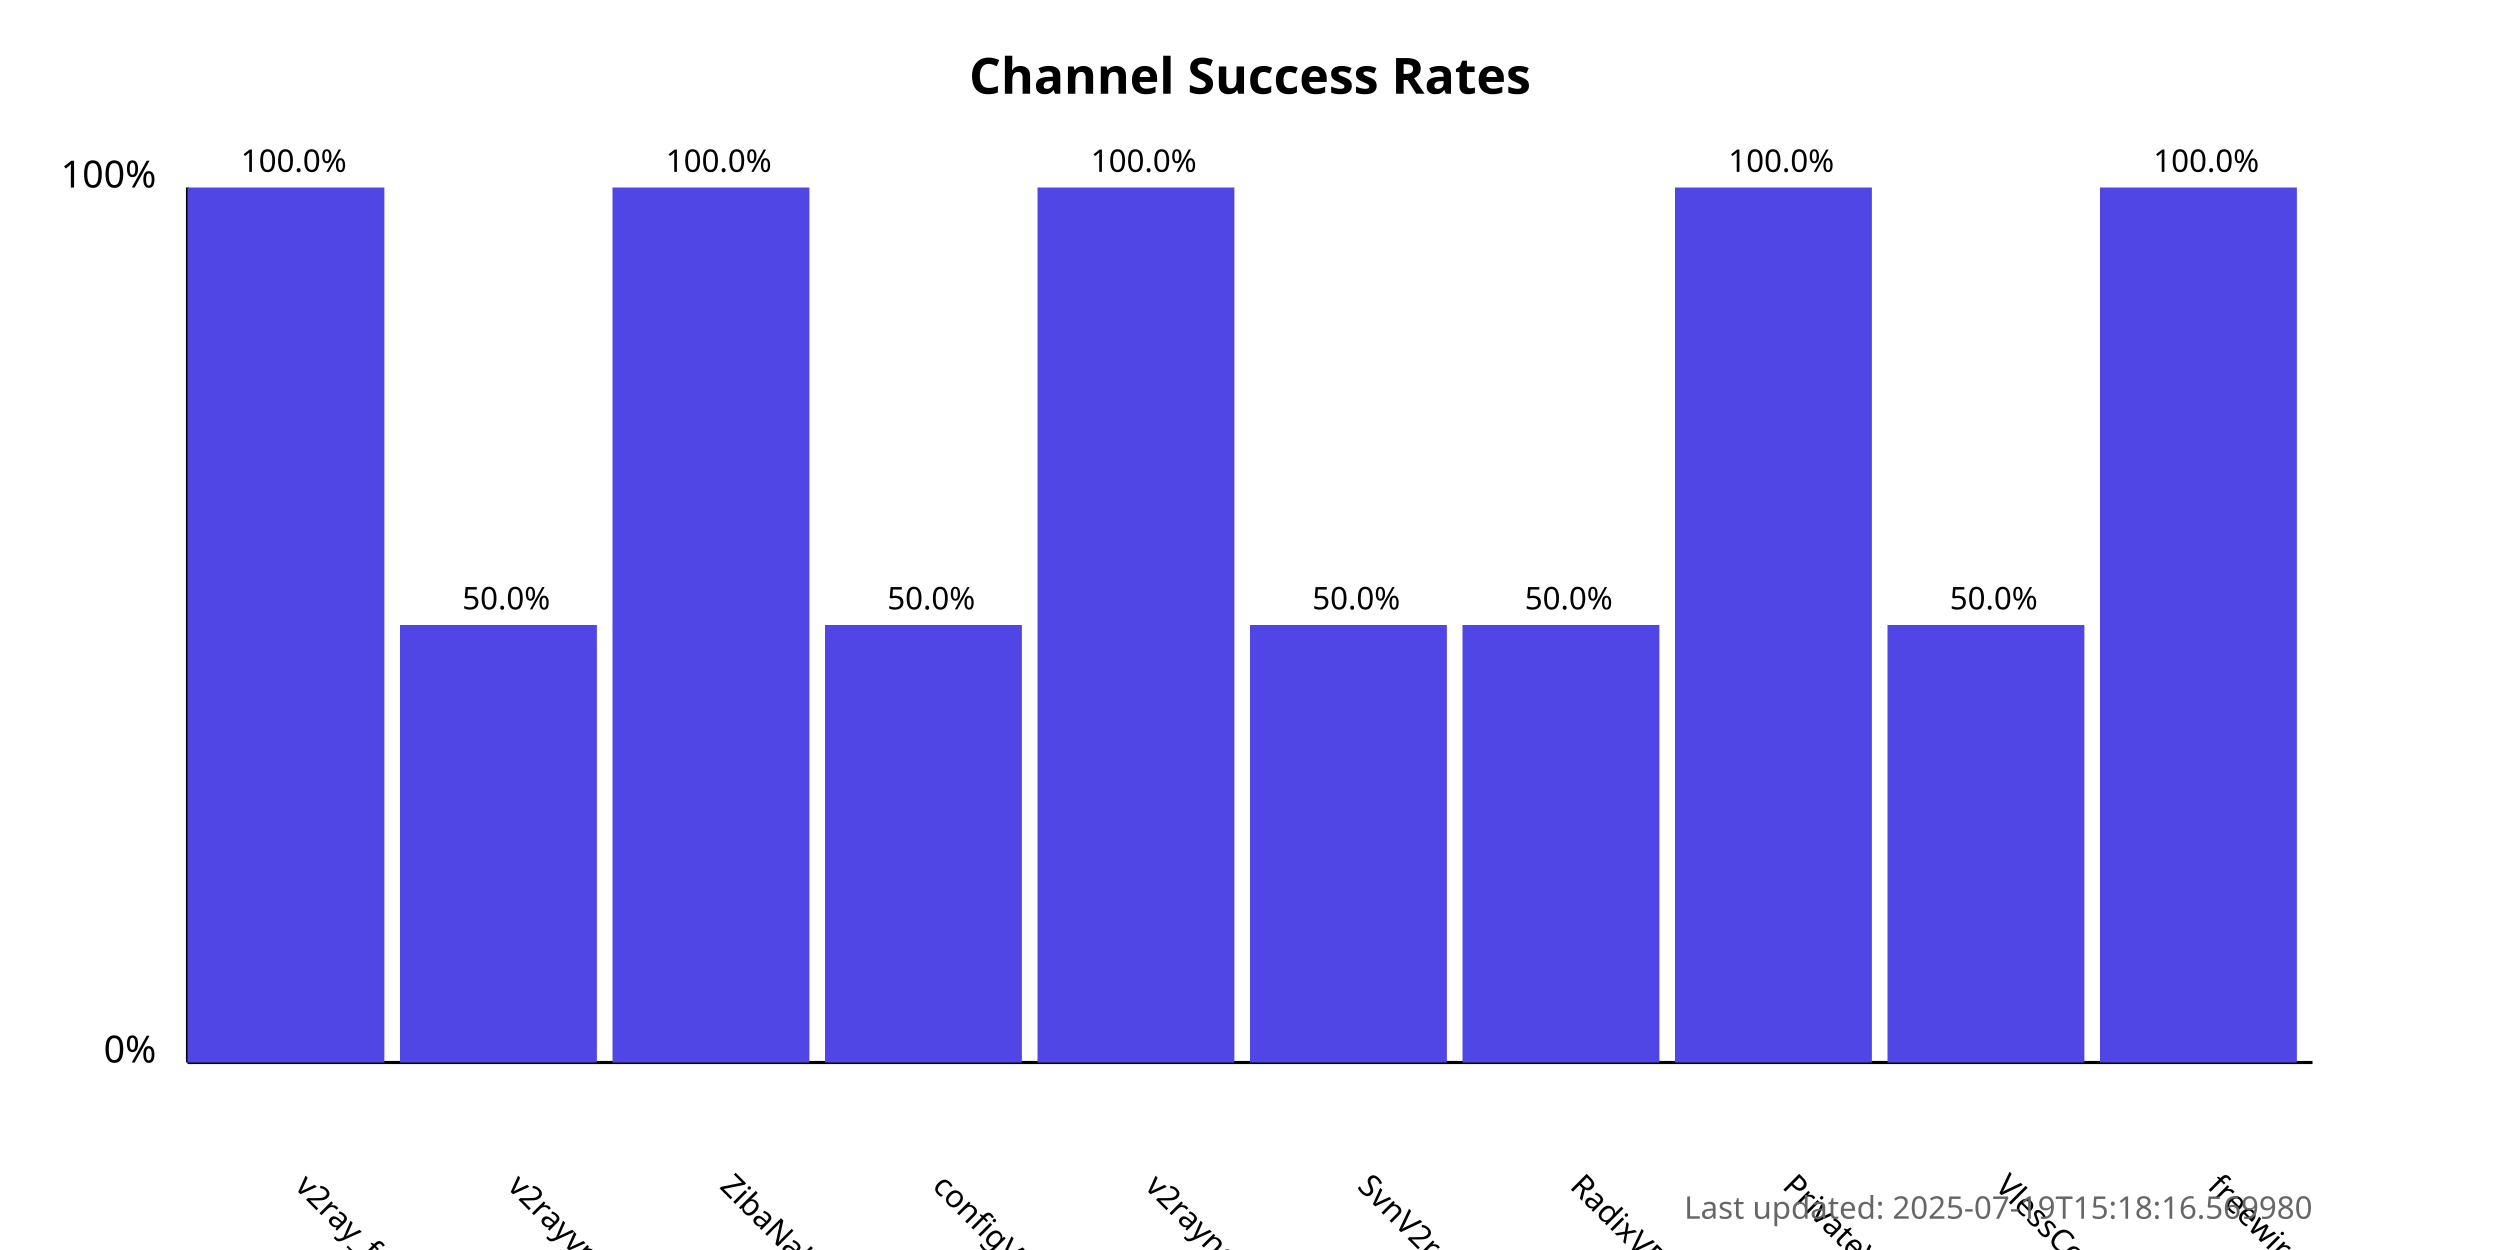
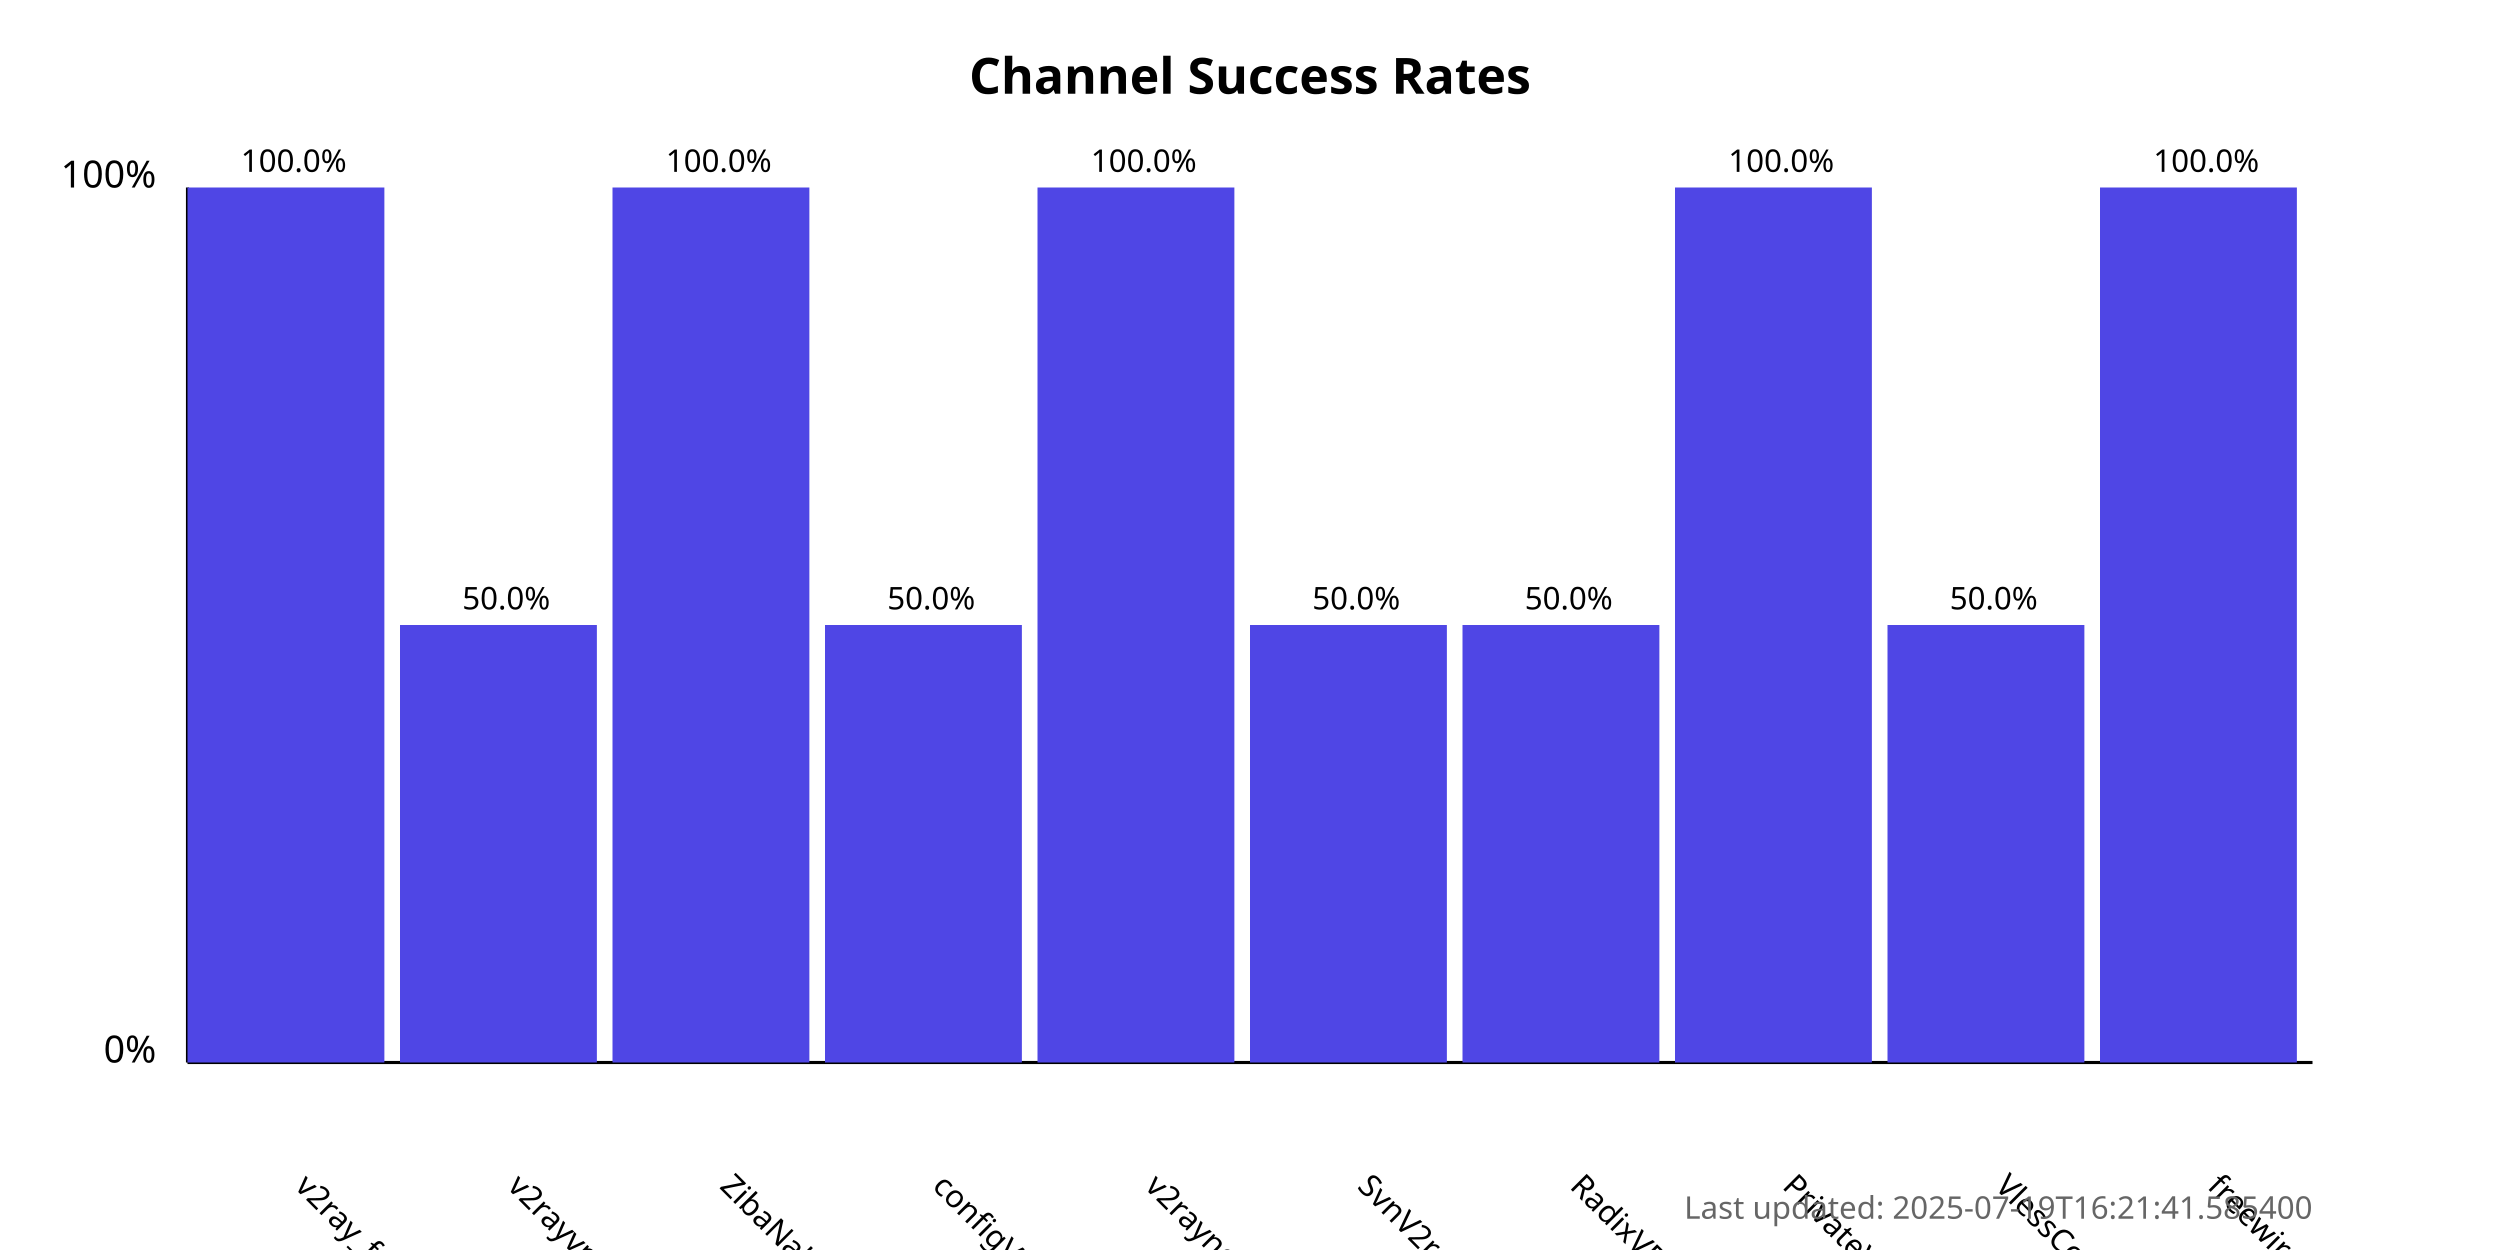
<svg xmlns="http://www.w3.org/2000/svg" width="800" height="400">
  <style>
            .chart-title { font: bold 16px sans-serif; }
            .axis-label { font: 12px sans-serif; }
            .tick-label { font: 10px sans-serif; }
            .bar { fill: #4f46e5; }
            .bar:hover { fill: #6366f1; }
            .timestamp { font: 10px sans-serif; fill: #666; }
        </style>
  <text x="400.0" y="30" text-anchor="middle" class="chart-title">
            Channel Success Rates
        </text>
  <line x1="60" y1="340" x2="60" y2="60" stroke="black" stroke-width="1" />
  <line x1="60" y1="340" x2="740" y2="340" stroke="black" stroke-width="1" />
  <text x="50" y="340" text-anchor="end" class="axis-label">0%</text>
  <text x="50" y="60" text-anchor="end" class="axis-label">100%</text>
  <g>
    <rect x="60" y="60.0" width="63.0" height="280.0" class="bar" />
    <text x="94.0" y="380" transform="rotate(45, 94.0, 380)" text-anchor="start" class="tick-label">
                v2ray_free_conf
            </text>
    <text x="94.0" y="55.0" text-anchor="middle" class="tick-label">
                100.0%
            </text>
  </g>
  <g>
    <rect x="128.0" y="200.0" width="63.0" height="140.0" class="bar" />
    <text x="162.0" y="380" transform="rotate(45, 162.0, 380)" text-anchor="start" class="tick-label">
                v2rayvpno
            </text>
    <text x="162.0" y="195.0" text-anchor="middle" class="tick-label">
                50.0%
            </text>
  </g>
  <g>
    <rect x="196.0" y="60.0" width="63.0" height="280.0" class="bar" />
    <text x="230.0" y="380" transform="rotate(45, 230.0, 380)" text-anchor="start" class="tick-label">
                ZibaNabz
            </text>
    <text x="230.0" y="55.0" text-anchor="middle" class="tick-label">
                100.0%
            </text>
  </g>
  <g>
    <rect x="264.0" y="200.0" width="63.0" height="140.0" class="bar" />
    <text x="298.0" y="380" transform="rotate(45, 298.0, 380)" text-anchor="start" class="tick-label">
                configV2rayForFree
            </text>
    <text x="298.0" y="195.0" text-anchor="middle" class="tick-label">
                50.0%
            </text>
  </g>
  <g>
    <rect x="332.0" y="60.0" width="63.0" height="280.0" class="bar" />
    <text x="366.0" y="380" transform="rotate(45, 366.0, 380)" text-anchor="start" class="tick-label">
                v2rayngvpn
            </text>
    <text x="366.0" y="55.0" text-anchor="middle" class="tick-label">
                100.0%
            </text>
  </g>
  <g>
    <rect x="400.0" y="200.0" width="63.0" height="140.0" class="bar" />
    <text x="434.0" y="380" transform="rotate(45, 434.0, 380)" text-anchor="start" class="tick-label">
                SvnV2ray
            </text>
    <text x="434.0" y="195.0" text-anchor="middle" class="tick-label">
                50.0%
            </text>
  </g>
  <g>
    <rect x="468.0" y="200.0" width="63.0" height="140.0" class="bar" />
    <text x="502.0" y="380" transform="rotate(45, 502.0, 380)" text-anchor="start" class="tick-label">
                RadixVPN
            </text>
    <text x="502.0" y="195.0" text-anchor="middle" class="tick-label">
                50.0%
            </text>
  </g>
  <g>
    <rect x="536.0" y="60.0" width="63.0" height="280.0" class="bar" />
    <text x="570.0" y="380" transform="rotate(45, 570.0, 380)" text-anchor="start" class="tick-label">
                PrivateVPNs
            </text>
    <text x="570.0" y="55.0" text-anchor="middle" class="tick-label">
                100.0%
            </text>
  </g>
  <g>
    <rect x="604.0" y="200.0" width="63.0" height="140.0" class="bar" />
    <text x="638.0" y="380" transform="rotate(45, 638.0, 380)" text-anchor="start" class="tick-label">
                VlessConfig
            </text>
    <text x="638.0" y="195.0" text-anchor="middle" class="tick-label">
                50.0%
            </text>
  </g>
  <g>
    <rect x="672.0" y="60.0" width="63.0" height="280.0" class="bar" />
    <text x="706.0" y="380" transform="rotate(45, 706.0, 380)" text-anchor="start" class="tick-label">
                freewireguard
            </text>
    <text x="706.0" y="55.0" text-anchor="middle" class="tick-label">
                100.0%
            </text>
  </g>
  <text x="740" y="390" text-anchor="end" class="timestamp">
-             Last updated: 2025-07-19T15:18:16.569980
+             Last updated: 2025-07-19T16:21:41.585400
        </text>
</svg>
